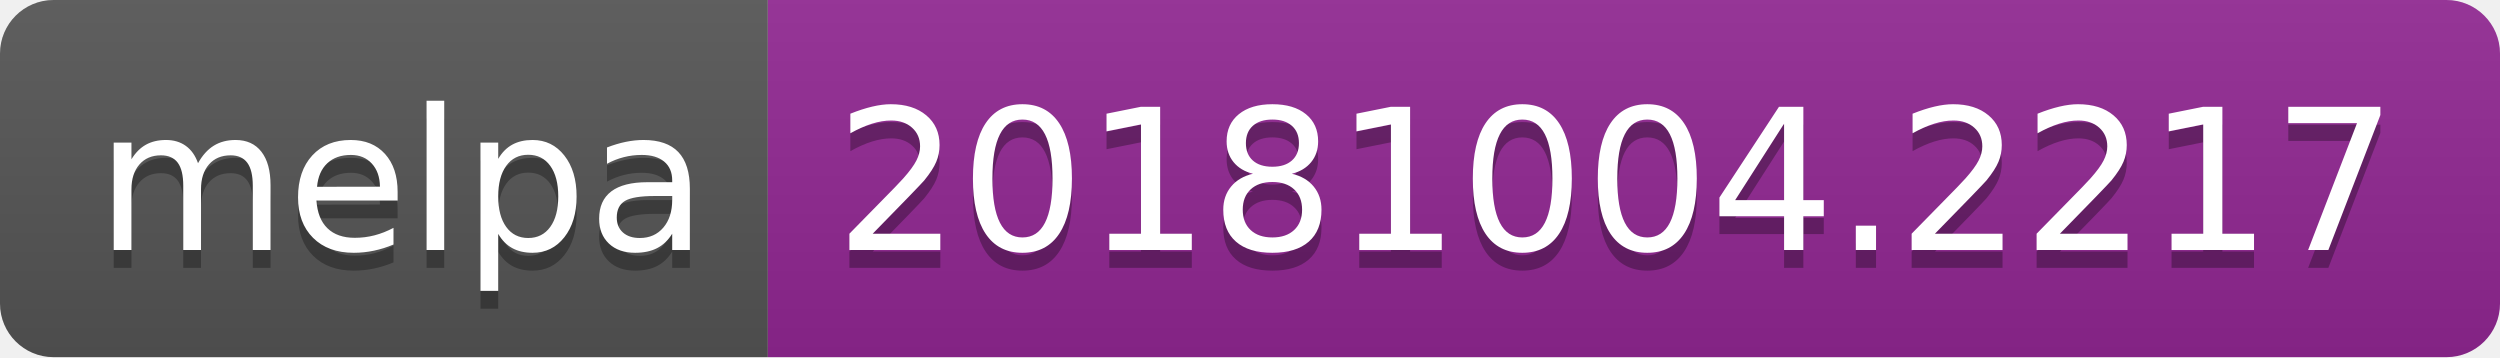
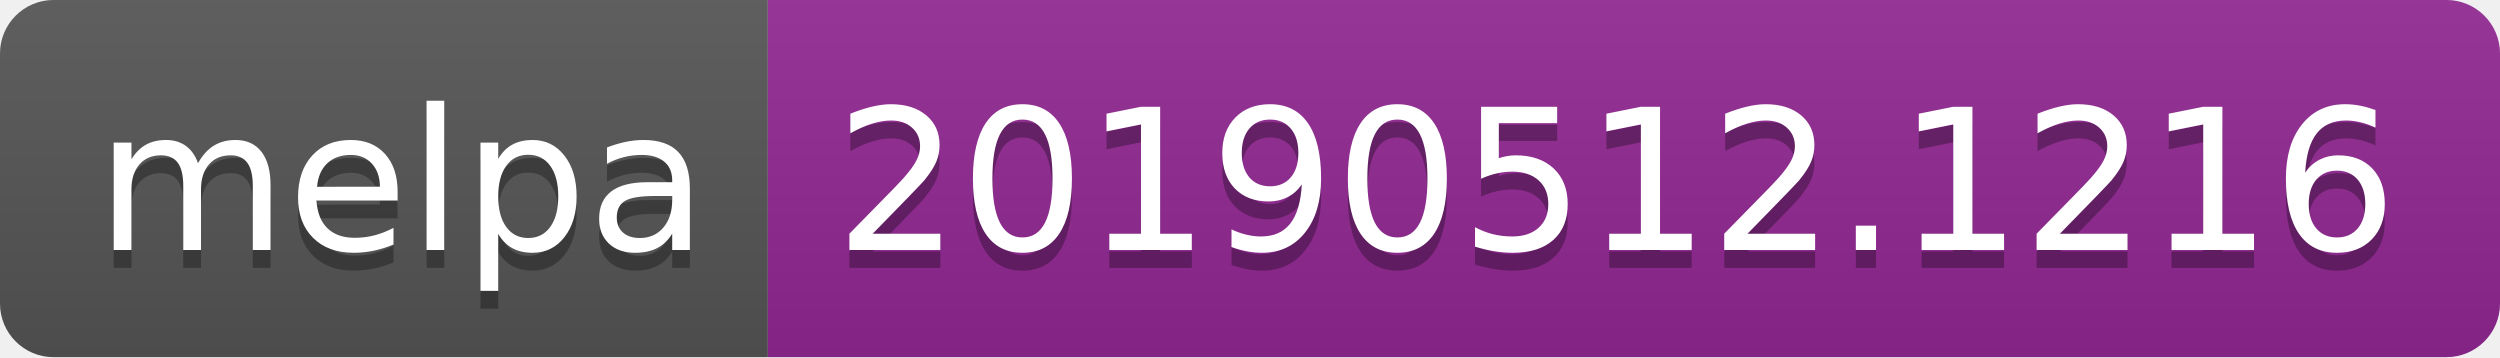
<svg xmlns="http://www.w3.org/2000/svg" width="140" height="20">
  <linearGradient id="b" x2="0" y2="100%">
    <stop offset="0" stop-color="#bbb" stop-opacity=".1" />
    <stop offset="1" stop-opacity=".1" />
  </linearGradient>
  <clipPath id="a">
    <rect width="140" height="20" rx="3" fill="#fff" />
  </clipPath>
  <g clip-path="url(#a)">
    <path fill="#555" d="M0 0h43v20H0z" />
    <path fill="#922793" d="M43 0h97v20H43z" />
    <path fill="url(#b)" d="M0 0h140v20H0z" />
  </g>
  <g fill="#fff" text-anchor="middle" font-family="DejaVu Sans,Verdana,Geneva,sans-serif" font-size="110">
    <text x="225" y="150" fill="#010101" fill-opacity=".3" transform="scale(.1)" textLength="330">melpa</text>
    <text x="225" y="140" transform="scale(.1)" textLength="330">melpa</text>
-     <text x="905" y="150" fill="#010101" fill-opacity=".3" transform="scale(.1)" textLength="870">20181004.2217</text>
-     <text x="905" y="140" transform="scale(.1)" textLength="870">20181004.2217</text>
+     <text x="905" y="150" fill="#010101" fill-opacity=".3" transform="scale(.1)" textLength="870">20190512.1216</text>
+     <text x="905" y="140" transform="scale(.1)" textLength="870">20190512.1216</text>
  </g>
</svg>
